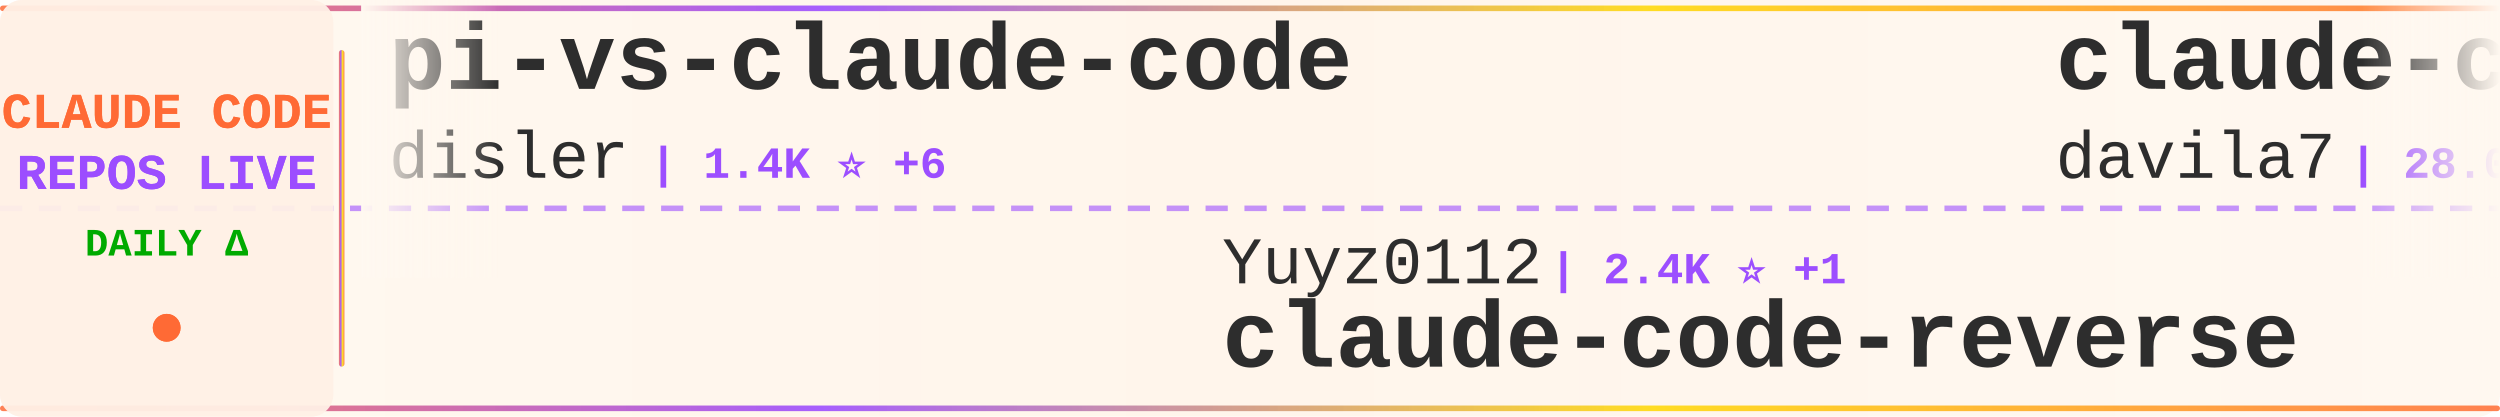
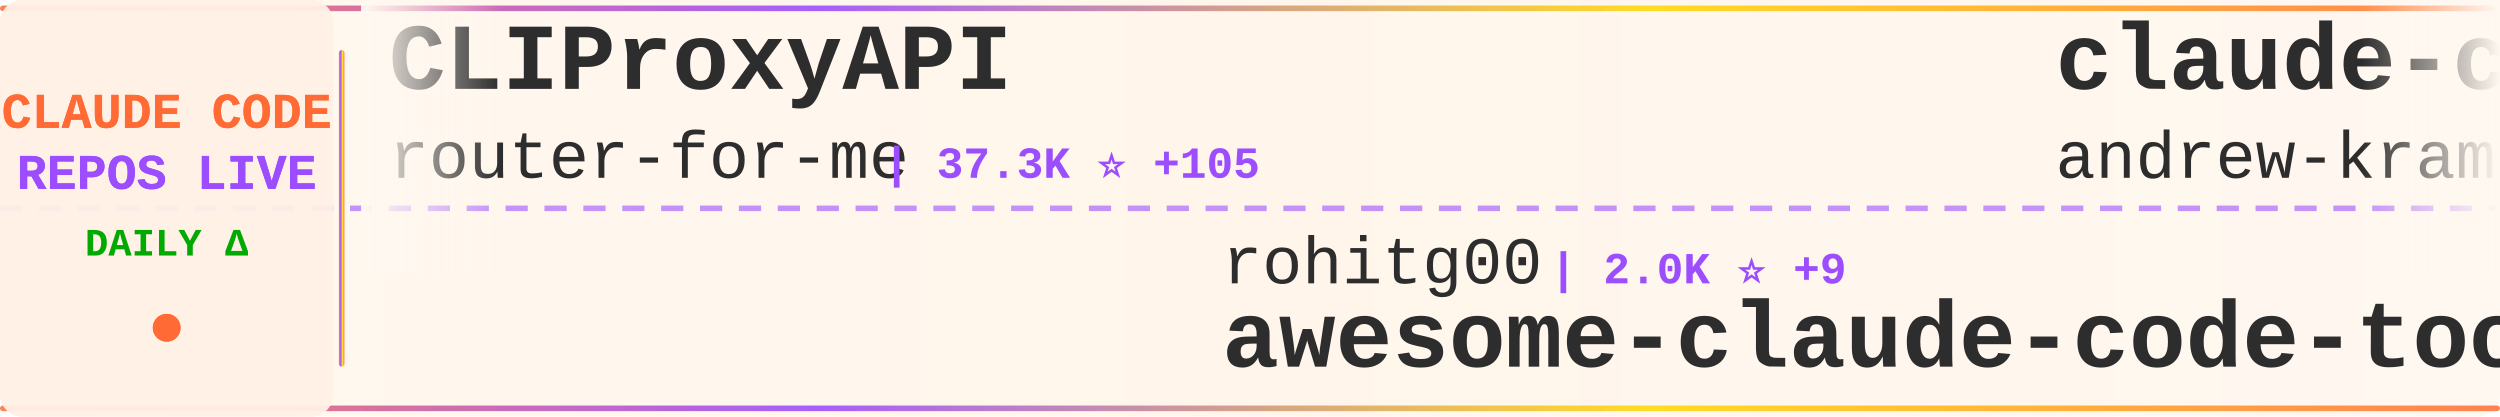
<svg xmlns="http://www.w3.org/2000/svg" width="900" height="150">
  <defs>
    <linearGradient id="tickerBg" x1="0%" y1="0%" x2="100%" y2="0%">
      <stop offset="0%" style="stop-color:#fff8f0;stop-opacity:0.98" />
      <stop offset="50%" style="stop-color:#fff5eb;stop-opacity:1" />
      <stop offset="100%" style="stop-color:#fff8f0;stop-opacity:0.98" />
    </linearGradient>
    <linearGradient id="borderGrad" x1="0%" y1="0%" x2="100%" y2="0%">
      <stop offset="0%" style="stop-color:#FF6B35;stop-opacity:0.85">
        <animate attributeName="stop-opacity" values="0.85;1;0.85" dur="2s" repeatCount="indefinite" />
      </stop>
      <stop offset="33%" style="stop-color:#9C4EFF;stop-opacity:0.9">
        <animate attributeName="stop-opacity" values="0.9;1;0.9" dur="2.2s" repeatCount="indefinite" />
      </stop>
      <stop offset="66%" style="stop-color:#FFD700;stop-opacity:0.85">
        <animate attributeName="stop-opacity" values="0.85;1;0.85" dur="1.8s" repeatCount="indefinite" />
      </stop>
      <stop offset="100%" style="stop-color:#FF6B35;stop-opacity:0.85">
        <animate attributeName="stop-opacity" values="0.85;1;0.85" dur="2s" repeatCount="indefinite" />
      </stop>
    </linearGradient>
    <filter id="textGlow">
      <feGaussianBlur stdDeviation="0.15" result="coloredBlur" />
      <feMerge>
        <feMergeNode in="coloredBlur" />
        <feMergeNode in="SourceGraphic" />
      </feMerge>
    </filter>
    <filter id="metricGlow">
      <feGaussianBlur stdDeviation="0.2" result="coloredBlur" />
      <feMerge>
        <feMergeNode in="coloredBlur" />
        <feMergeNode in="SourceGraphic" />
      </feMerge>
    </filter>
    <linearGradient id="leftFade" x1="0%" y1="0%" x2="100%" y2="0%">
      <stop offset="0%" style="stop-color:#fff8f0;stop-opacity:1" />
      <stop offset="100%" style="stop-color:#fff8f0;stop-opacity:0" />
    </linearGradient>
    <linearGradient id="rightFade" x1="0%" y1="0%" x2="100%" y2="0%">
      <stop offset="0%" style="stop-color:#fff8f0;stop-opacity:0" />
      <stop offset="100%" style="stop-color:#fff8f0;stop-opacity:1" />
    </linearGradient>
  </defs>
  <rect width="900" height="150" fill="url(#tickerBg)" rx="8" />
  <rect x="0" y="2" width="900" height="2" fill="url(#borderGrad)" rx="1" />
  <rect x="0" y="146" width="900" height="2" fill="url(#borderGrad)" rx="1" />
  <line x1="0" y1="75" x2="900" y2="75" stroke="#9C4EFF" stroke-width="2" stroke-dasharray="8 6" opacity="0.6" />
  <rect x="0" y="0" width="120" height="150" fill="#fff0e6" opacity="0.95" rx="8" />
  <text x="60" y="46" font-family="'Courier New', monospace" font-size="18" font-weight="bold" fill="#FF6B35" text-anchor="middle" filter="url(#textGlow)">
    CLAUDE CODE
  </text>
  <text x="60" y="68" font-family="'Courier New', monospace" font-size="18" font-weight="bold" fill="#9C4EFF" text-anchor="middle" filter="url(#textGlow)">
    REPOS LIVE
  </text>
  <text x="60" y="92" font-family="'Courier New', monospace" font-size="14" font-weight="bold" fill="#00aa00" text-anchor="middle">
    DAILY Δ
  </text>
  <circle cx="60" cy="118" r="5" fill="#FF6B35" filter="url(#metricGlow)">
    <animate attributeName="r" values="4;6;4" dur="1.5s" repeatCount="indefinite" />
    <animate attributeName="opacity" values="0.6;1;0.6" dur="1.5s" repeatCount="indefinite" />
  </circle>
  <rect x="122" y="18" width="2" height="114" fill="url(#borderGrad)" rx="1" />
  <clipPath id="tickerClip">
    <rect x="130" y="0" width="770" height="150" />
  </clipPath>
  <g clip-path="url(#tickerClip)">
    <g id="tickerItems">
      <animateTransform attributeName="transform" attributeType="XML" type="translate" from="0 0" to="-3000 0" dur="54s" repeatCount="indefinite" />
      <g transform="translate(0, 0)">
-         <text x="140" y="32" font-family="'Courier New', monospace" font-size="34" font-weight="bold" fill="#2d2d2d">pi-vs-claude-code</text>
-         <text x="140" y="64" font-family="'Courier New', monospace" font-size="24" font-weight="normal" fill="#2d2d2d" opacity="1.0">disler</text>
-         <text x="234" y="64" font-family="'Courier New', monospace" font-size="16" font-weight="bold" fill="#9C4EFF"> | 1.4K ⭐ +6</text>
+         <text x="140" y="32" font-family="'Courier New', monospace" font-size="34" font-weight="bold" fill="#2d2d2d">CLIProxyAPI</text>
+         <text x="140" y="64" font-family="'Courier New', monospace" font-size="24" font-weight="normal" fill="#2d2d2d" opacity="1.0">router-for-me</text>
+         <text x="318" y="64" font-family="'Courier New', monospace" font-size="16" font-weight="bold" fill="#9C4EFF"> | 37.3K ⭐ +105</text>
      </g>
      <g transform="translate(300, 0)">
-         <text x="140" y="102" font-family="'Courier New', monospace" font-size="24" font-weight="normal" fill="#2d2d2d" opacity="1.0">Yuyz0112</text>
-         <text x="258" y="102" font-family="'Courier New', monospace" font-size="16" font-weight="bold" fill="#9C4EFF"> | 2.4K ⭐ +1</text>
-         <text x="140" y="132" font-family="'Courier New', monospace" font-size="34" font-weight="bold" fill="#2d2d2d">claude-code-reverse</text>
+         <text x="140" y="102" font-family="'Courier New', monospace" font-size="24" font-weight="normal" fill="#2d2d2d" opacity="1.0">rohitg00</text>
+         <text x="258" y="102" font-family="'Courier New', monospace" font-size="16" font-weight="bold" fill="#9C4EFF"> | 2.0K ⭐ +9</text>
+         <text x="140" y="132" font-family="'Courier New', monospace" font-size="34" font-weight="bold" fill="#2d2d2d">awesome-claude-code-tool...</text>
      </g>
      <g transform="translate(600, 0)">
-         <text x="140" y="32" font-family="'Courier New', monospace" font-size="34" font-weight="bold" fill="#2d2d2d">claude-code-templates</text>
-         <text x="140" y="64" font-family="'Courier New', monospace" font-size="24" font-weight="normal" fill="#2d2d2d" opacity="1.0">davila7</text>
-         <text x="246" y="64" font-family="'Courier New', monospace" font-size="16" font-weight="bold" fill="#9C4EFF"> | 28.0K ⭐ +63</text>
+         <text x="140" y="32" font-family="'Courier New', monospace" font-size="34" font-weight="bold" fill="#2d2d2d">claude-code-source-build</text>
+         <text x="140" y="64" font-family="'Courier New', monospace" font-size="24" font-weight="normal" fill="#2d2d2d" opacity="1.0">andrew-kramer-inno</text>
+         <text x="378" y="64" font-family="'Courier New', monospace" font-size="16" font-weight="bold" fill="#9C4EFF"> | 592 ⭐</text>
      </g>
      <g transform="translate(900, 0)">
-         <text x="140" y="102" font-family="'Courier New', monospace" font-size="24" font-weight="normal" fill="#2d2d2d" opacity="1.0">pedrohcgs</text>
-         <text x="270" y="102" font-family="'Courier New', monospace" font-size="16" font-weight="bold" fill="#9C4EFF"> | 1.3K ⭐ +5</text>
-         <text x="140" y="132" font-family="'Courier New', monospace" font-size="34" font-weight="bold" fill="#2d2d2d">claude-code-my-workflow</text>
+         <text x="140" y="102" font-family="'Courier New', monospace" font-size="24" font-weight="normal" fill="#2d2d2d" opacity="1.0">chauncygu</text>
+         <text x="270" y="102" font-family="'Courier New', monospace" font-size="16" font-weight="bold" fill="#9C4EFF"> | 2.6K ⭐ +10</text>
+         <text x="140" y="132" font-family="'Courier New', monospace" font-size="34" font-weight="bold" fill="#2d2d2d">collection-claude-code-s...</text>
      </g>
      <g transform="translate(1200, 0)">
-         <text x="140" y="32" font-family="'Courier New', monospace" font-size="34" font-weight="bold" fill="#2d2d2d">claude-code-infrastructu...</text>
-         <text x="140" y="64" font-family="'Courier New', monospace" font-size="24" font-weight="normal" fill="#2d2d2d" opacity="1.0">diet103</text>
-         <text x="246" y="64" font-family="'Courier New', monospace" font-size="16" font-weight="bold" fill="#9C4EFF"> | 9.7K ⭐ +1</text>
+         <text x="140" y="32" font-family="'Courier New', monospace" font-size="34" font-weight="bold" fill="#2d2d2d">claude-code-tips</text>
+         <text x="140" y="64" font-family="'Courier New', monospace" font-size="24" font-weight="normal" fill="#2d2d2d" opacity="1.0">ykdojo</text>
+         <text x="234" y="64" font-family="'Courier New', monospace" font-size="16" font-weight="bold" fill="#9C4EFF"> | 8.7K ⭐ +13</text>
      </g>
      <g transform="translate(1500, 0)">
-         <text x="140" y="102" font-family="'Courier New', monospace" font-size="24" font-weight="normal" fill="#2d2d2d" opacity="1.0">Donchitos</text>
-         <text x="270" y="102" font-family="'Courier New', monospace" font-size="16" font-weight="bold" fill="#9C4EFF"> | 21.5K ⭐ +62</text>
-         <text x="140" y="132" font-family="'Courier New', monospace" font-size="34" font-weight="bold" fill="#2d2d2d">Claude-Code-Game-Studios</text>
+         <text x="140" y="102" font-family="'Courier New', monospace" font-size="24" font-weight="normal" fill="#2d2d2d" opacity="1.0">SeemSeam</text>
+         <text x="258" y="102" font-family="'Courier New', monospace" font-size="16" font-weight="bold" fill="#9C4EFF"> | 3.0K ⭐ +15</text>
+         <text x="140" y="132" font-family="'Courier New', monospace" font-size="34" font-weight="bold" fill="#2d2d2d">claude_codex_bridge</text>
      </g>
      <g transform="translate(1800, 0)">
-         <text x="140" y="32" font-family="'Courier New', monospace" font-size="34" font-weight="bold" fill="#2d2d2d">claude-code-book</text>
-         <text x="140" y="64" font-family="'Courier New', monospace" font-size="24" font-weight="normal" fill="#2d2d2d" opacity="1.0">lintsinghua</text>
-         <text x="294" y="64" font-family="'Courier New', monospace" font-size="16" font-weight="bold" fill="#9C4EFF"> | 3.6K ⭐ +10</text>
+         <text x="140" y="32" font-family="'Courier New', monospace" font-size="34" font-weight="bold" fill="#2d2d2d">free-claude-code</text>
+         <text x="140" y="64" font-family="'Courier New', monospace" font-size="24" font-weight="normal" fill="#2d2d2d" opacity="1.0">Alishahryar1</text>
+         <text x="306" y="64" font-family="'Courier New', monospace" font-size="16" font-weight="bold" fill="#9C4EFF"> | 34.0K ⭐ +267</text>
      </g>
      <g transform="translate(2100, 0)">
-         <text x="140" y="102" font-family="'Courier New', monospace" font-size="24" font-weight="normal" fill="#2d2d2d" opacity="1.0">Chachamaru127</text>
-         <text x="318" y="102" font-family="'Courier New', monospace" font-size="16" font-weight="bold" fill="#9C4EFF"> | 2.7K ⭐ +7</text>
-         <text x="140" y="132" font-family="'Courier New', monospace" font-size="34" font-weight="bold" fill="#2d2d2d">claude-code-harness</text>
+         <text x="140" y="102" font-family="'Courier New', monospace" font-size="24" font-weight="normal" fill="#2d2d2d" opacity="1.0">zstmfhy</text>
+         <text x="246" y="102" font-family="'Courier New', monospace" font-size="16" font-weight="bold" fill="#9C4EFF"> | 190 ⭐</text>
+         <text x="140" y="132" font-family="'Courier New', monospace" font-size="34" font-weight="bold" fill="#2d2d2d">Claude-code</text>
      </g>
      <g transform="translate(2400, 0)">
-         <text x="140" y="32" font-family="'Courier New', monospace" font-size="34" font-weight="bold" fill="#2d2d2d">Claude-code</text>
-         <text x="140" y="64" font-family="'Courier New', monospace" font-size="24" font-weight="normal" fill="#2d2d2d" opacity="1.0">zstmfhy</text>
-         <text x="246" y="64" font-family="'Courier New', monospace" font-size="16" font-weight="bold" fill="#9C4EFF"> | 190 ⭐</text>
+         <text x="140" y="32" font-family="'Courier New', monospace" font-size="34" font-weight="bold" fill="#2d2d2d">claude-code-guide</text>
+         <text x="140" y="64" font-family="'Courier New', monospace" font-size="24" font-weight="normal" fill="#2d2d2d" opacity="1.0">Cranot</text>
+         <text x="234" y="64" font-family="'Courier New', monospace" font-size="16" font-weight="bold" fill="#9C4EFF"> | 2.8K ⭐ +2</text>
      </g>
      <g transform="translate(2700, 0)">
-         <text x="140" y="102" font-family="'Courier New', monospace" font-size="24" font-weight="normal" fill="#2d2d2d" opacity="1.0">catlog22</text>
-         <text x="258" y="102" font-family="'Courier New', monospace" font-size="16" font-weight="bold" fill="#9C4EFF"> | 2.1K ⭐ +2</text>
-         <text x="140" y="132" font-family="'Courier New', monospace" font-size="34" font-weight="bold" fill="#2d2d2d">Claude-Code-Workflow</text>
+         <text x="140" y="102" font-family="'Courier New', monospace" font-size="24" font-weight="normal" fill="#2d2d2d" opacity="1.0">ChinaSiro</text>
+         <text x="270" y="102" font-family="'Courier New', monospace" font-size="16" font-weight="bold" fill="#9C4EFF"> | 9.4K ⭐ +13</text>
+         <text x="140" y="132" font-family="'Courier New', monospace" font-size="34" font-weight="bold" fill="#2d2d2d">claude-code-sourcemap</text>
      </g>
      <g transform="translate(3000, 0)">
-         <text x="140" y="32" font-family="'Courier New', monospace" font-size="34" font-weight="bold" fill="#2d2d2d">pi-vs-claude-code</text>
-         <text x="140" y="64" font-family="'Courier New', monospace" font-size="24" font-weight="normal" fill="#2d2d2d" opacity="1.0">disler</text>
-         <text x="234" y="64" font-family="'Courier New', monospace" font-size="16" font-weight="bold" fill="#9C4EFF"> | 1.4K ⭐ +6</text>
+         <text x="140" y="32" font-family="'Courier New', monospace" font-size="34" font-weight="bold" fill="#2d2d2d">CLIProxyAPI</text>
+         <text x="140" y="64" font-family="'Courier New', monospace" font-size="24" font-weight="normal" fill="#2d2d2d" opacity="1.0">router-for-me</text>
+         <text x="318" y="64" font-family="'Courier New', monospace" font-size="16" font-weight="bold" fill="#9C4EFF"> | 37.3K ⭐ +105</text>
      </g>
      <g transform="translate(3300, 0)">
-         <text x="140" y="102" font-family="'Courier New', monospace" font-size="24" font-weight="normal" fill="#2d2d2d" opacity="1.0">Yuyz0112</text>
-         <text x="258" y="102" font-family="'Courier New', monospace" font-size="16" font-weight="bold" fill="#9C4EFF"> | 2.4K ⭐ +1</text>
-         <text x="140" y="132" font-family="'Courier New', monospace" font-size="34" font-weight="bold" fill="#2d2d2d">claude-code-reverse</text>
+         <text x="140" y="102" font-family="'Courier New', monospace" font-size="24" font-weight="normal" fill="#2d2d2d" opacity="1.0">rohitg00</text>
+         <text x="258" y="102" font-family="'Courier New', monospace" font-size="16" font-weight="bold" fill="#9C4EFF"> | 2.0K ⭐ +9</text>
+         <text x="140" y="132" font-family="'Courier New', monospace" font-size="34" font-weight="bold" fill="#2d2d2d">awesome-claude-code-tool...</text>
      </g>
      <g transform="translate(3600, 0)">
-         <text x="140" y="32" font-family="'Courier New', monospace" font-size="34" font-weight="bold" fill="#2d2d2d">claude-code-templates</text>
-         <text x="140" y="64" font-family="'Courier New', monospace" font-size="24" font-weight="normal" fill="#2d2d2d" opacity="1.0">davila7</text>
-         <text x="246" y="64" font-family="'Courier New', monospace" font-size="16" font-weight="bold" fill="#9C4EFF"> | 28.0K ⭐ +63</text>
+         <text x="140" y="32" font-family="'Courier New', monospace" font-size="34" font-weight="bold" fill="#2d2d2d">claude-code-source-build</text>
+         <text x="140" y="64" font-family="'Courier New', monospace" font-size="24" font-weight="normal" fill="#2d2d2d" opacity="1.0">andrew-kramer-inno</text>
+         <text x="378" y="64" font-family="'Courier New', monospace" font-size="16" font-weight="bold" fill="#9C4EFF"> | 592 ⭐</text>
      </g>
      <g transform="translate(3900, 0)">
-         <text x="140" y="102" font-family="'Courier New', monospace" font-size="24" font-weight="normal" fill="#2d2d2d" opacity="1.0">pedrohcgs</text>
-         <text x="270" y="102" font-family="'Courier New', monospace" font-size="16" font-weight="bold" fill="#9C4EFF"> | 1.3K ⭐ +5</text>
-         <text x="140" y="132" font-family="'Courier New', monospace" font-size="34" font-weight="bold" fill="#2d2d2d">claude-code-my-workflow</text>
+         <text x="140" y="102" font-family="'Courier New', monospace" font-size="24" font-weight="normal" fill="#2d2d2d" opacity="1.0">chauncygu</text>
+         <text x="270" y="102" font-family="'Courier New', monospace" font-size="16" font-weight="bold" fill="#9C4EFF"> | 2.6K ⭐ +10</text>
+         <text x="140" y="132" font-family="'Courier New', monospace" font-size="34" font-weight="bold" fill="#2d2d2d">collection-claude-code-s...</text>
      </g>
    </g>
  </g>
  <rect x="130" y="0" width="50" height="100" fill="url(#leftFade)" />
  <rect x="850" y="0" width="50" height="100" fill="url(#rightFade)" />
</svg>
